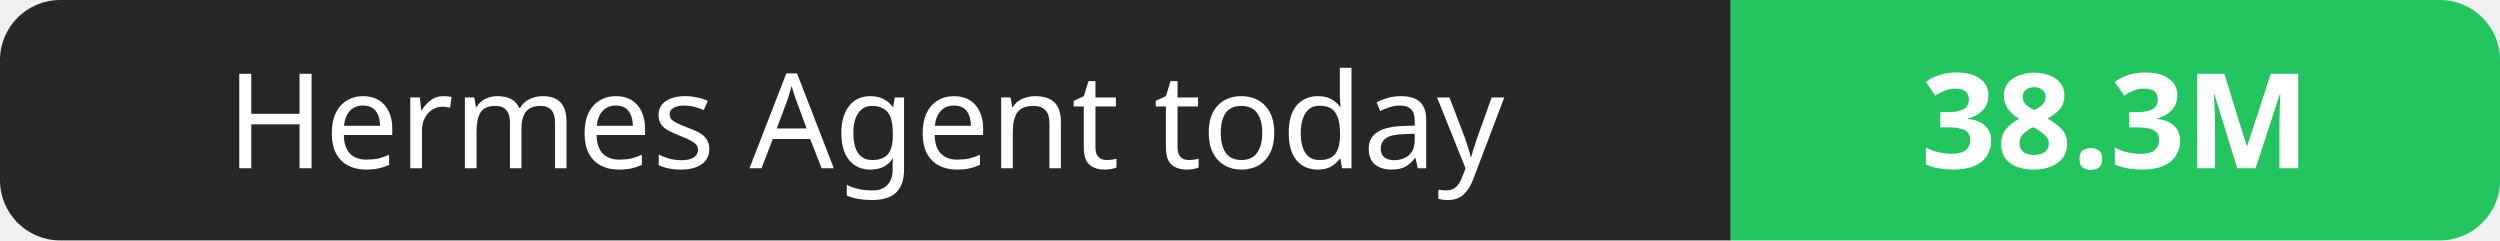
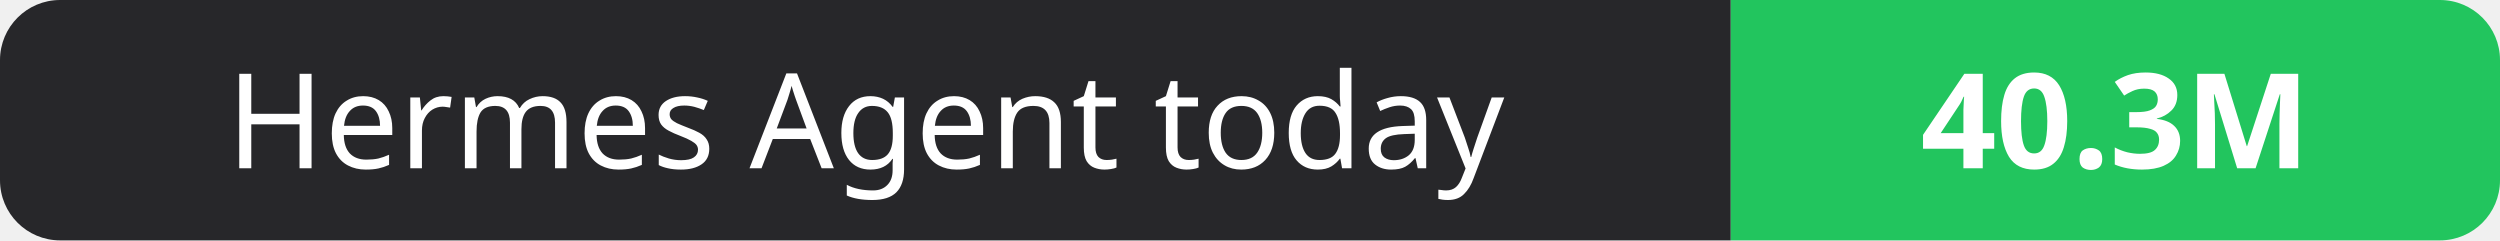
- <svg xmlns="http://www.w3.org/2000/svg" width="208" height="20" role="img" aria-label="Hermes Agent today: 38.3M">
+ <svg xmlns="http://www.w3.org/2000/svg" width="208" height="20" role="img" aria-label="Hermes Agent today: 40.3M">
  <clipPath id="r">
    <rect width="208" height="20" rx="5" fill="#fff" />
  </clipPath>
  <g clip-path="url(#r)">
    <rect width="144" height="20" fill="#27272a" />
    <rect x="144" width="64" height="20" fill="#22c55e" />
  </g>
  <g fill="#fff" text-anchor="middle" font-family="Verdana,Geneva,sans-serif" font-size="11">
    <text x="72.0" y="14">Hermes Agent today</text>
-     <text x="176.0" y="14" font-weight="700">38.3M</text>
+     <text x="176.0" y="14" font-weight="700">40.3M</text>
  </g>
</svg>
